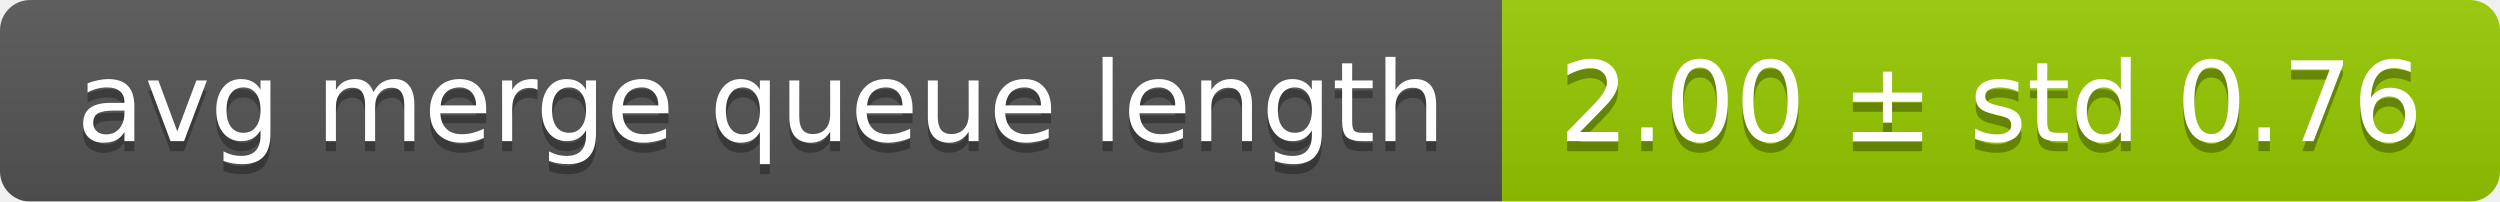
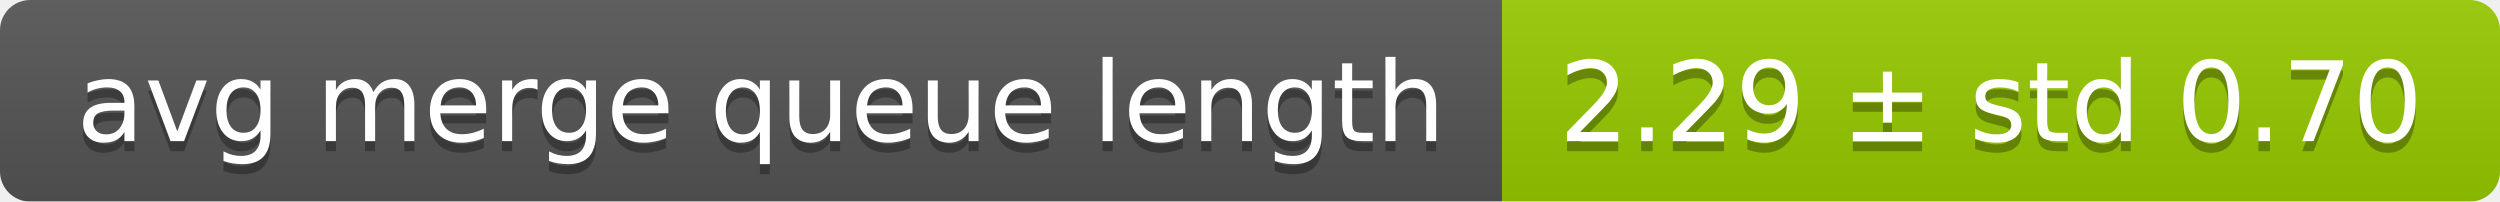
<svg xmlns="http://www.w3.org/2000/svg" width="248" height="20">
  <linearGradient id="smooth" x2="0" y2="100%">
    <stop offset="0" stop-color="#bbb" stop-opacity=".1" />
    <stop offset="1" stop-opacity=".1" />
  </linearGradient>
  <mask id="round">
    <rect width="248" height="20" rx="3" fill="#fff" />
  </mask>
  <g mask="url(#round)">
    <rect width="149" height="20" fill="#555" />
    <rect x="149" width="99" height="20" fill="#97ca00" />
    <rect width="248" height="20" fill="url(#smooth)" />
  </g>
  <g fill="#fff" text-anchor="middle" font-family="DejaVu Sans,Verdana,Geneva,sans-serif" font-size="11">
    <text x="75.5" y="15" fill="#010101" fill-opacity=".3">avg merge queue length</text>
    <text x="75.5" y="14">avg merge queue length</text>
-     <text x="197.5" y="15" fill="#010101" fill-opacity=".3">2.00 ± std 0.76</text>
-     <text x="197.5" y="14">2.00 ± std 0.76</text>
+     <text x="197.5" y="15" fill="#010101" fill-opacity=".3">2.29 ± std 0.70</text>
+     <text x="197.5" y="14">2.29 ± std 0.70</text>
  </g>
</svg>
